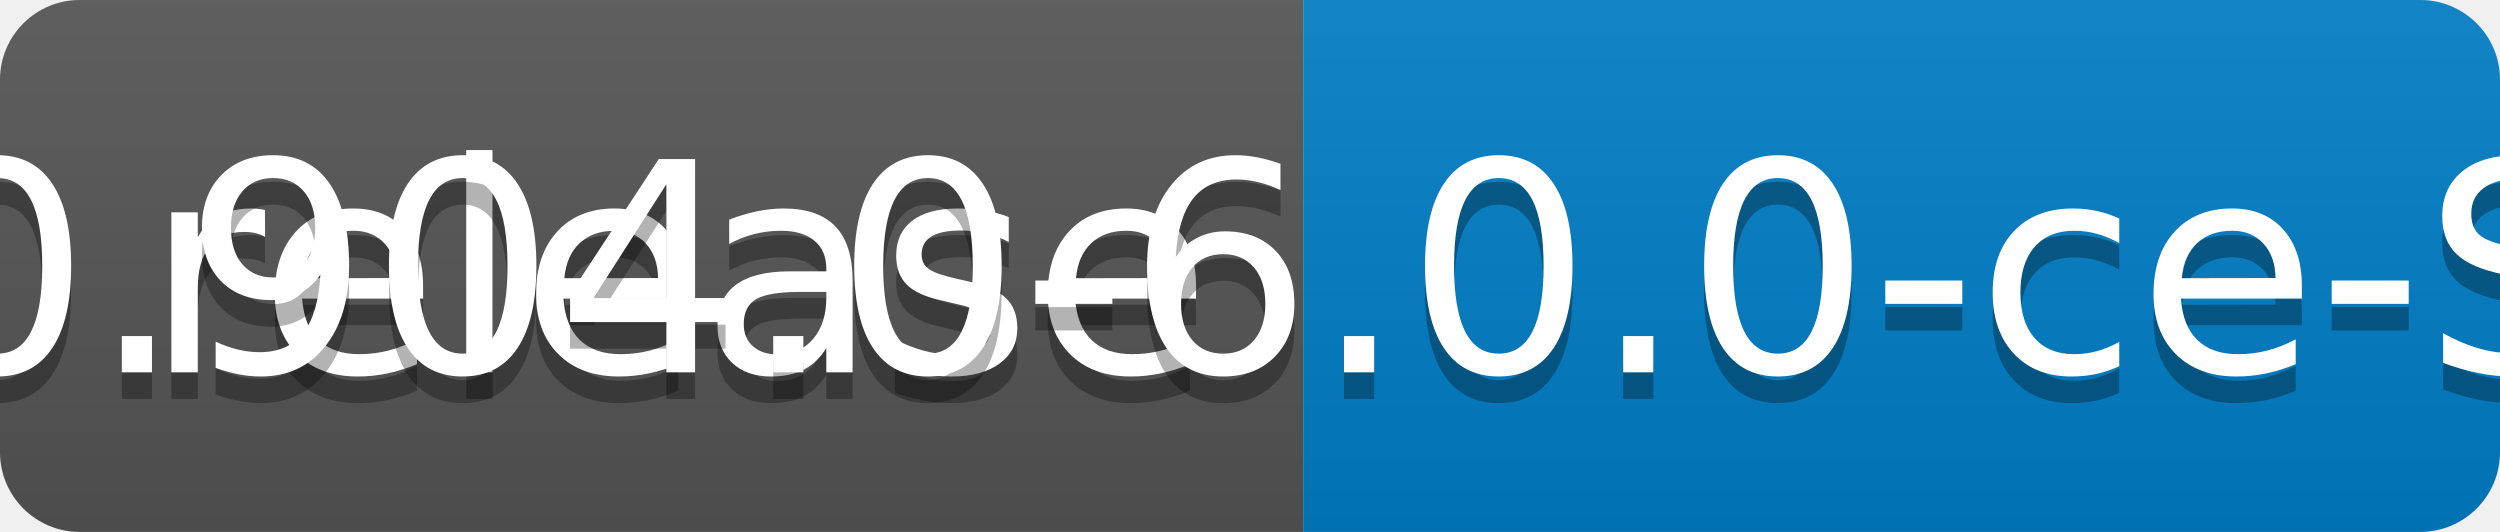
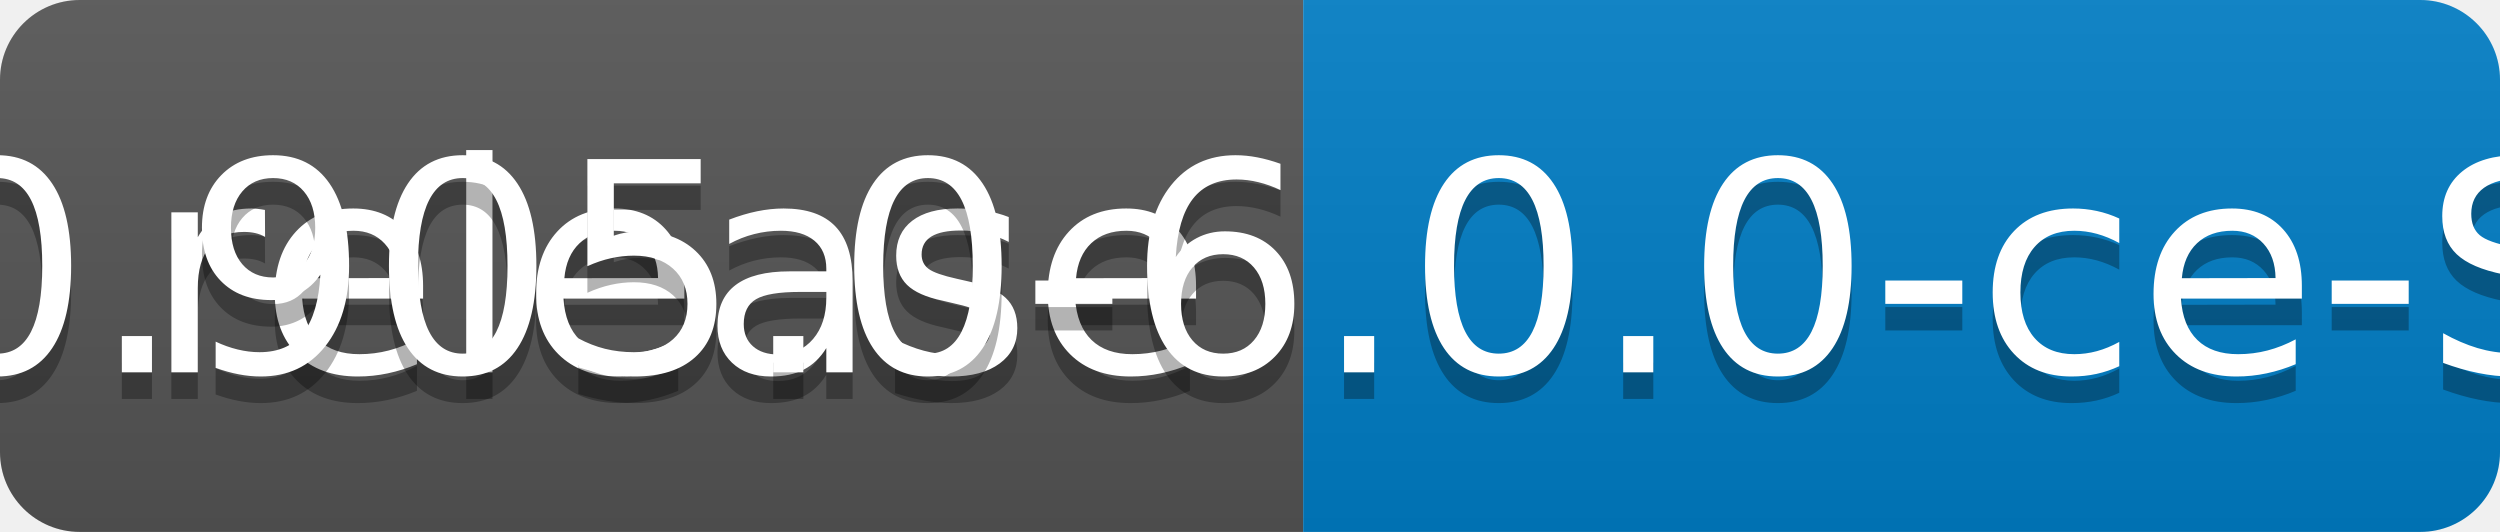
<svg xmlns="http://www.w3.org/2000/svg" width="94" height="20">
  <linearGradient id="b" x2="0" y2="100%">
    <stop offset="0" stop-color="#bbb" stop-opacity=".1" />
    <stop offset="1" stop-opacity=".1" />
  </linearGradient>
  <clipPath id="a">
    <rect width="94" height="20" rx="3" fill="#fff" />
  </clipPath>
  <g clip-path="url(#a)">
    <path fill="#555" d="M0 0h49v20H0z" />
    <path fill="#007ec6" d="M49 0h45v20H49z" />
    <path fill="url(#b)" d="M0 0h94v20H0z" />
  </g>
  <g fill="#fff" text-anchor="middle" font-family="DejaVu Sans,Verdana,Geneva,sans-serif" font-size="110">
    <text x="255" y="150" fill="#010101" fill-opacity=".3" transform="scale(.1)" textLength="390">release</text>
    <text x="255" y="140" transform="scale(.1)" textLength="390">release</text>
-     <text x="705" y="150" fill="#010101" fill-opacity=".3" transform="scale(.1)" textLength="350">v0.904.0-6.0.0-ce-SNAPSHOT</text>
-     <text x="705" y="140" transform="scale(.1)" textLength="350">v0.904.0-6.0.0-ce-SNAPSHOT</text>
+     <text x="705" y="150" fill="#010101" fill-opacity=".3" transform="scale(.1)" textLength="350">v0.905.0-6.0.0-ce-SNAPSHOT</text>
+     <text x="705" y="140" transform="scale(.1)" textLength="350">v0.905.0-6.0.0-ce-SNAPSHOT</text>
  </g>
</svg>
